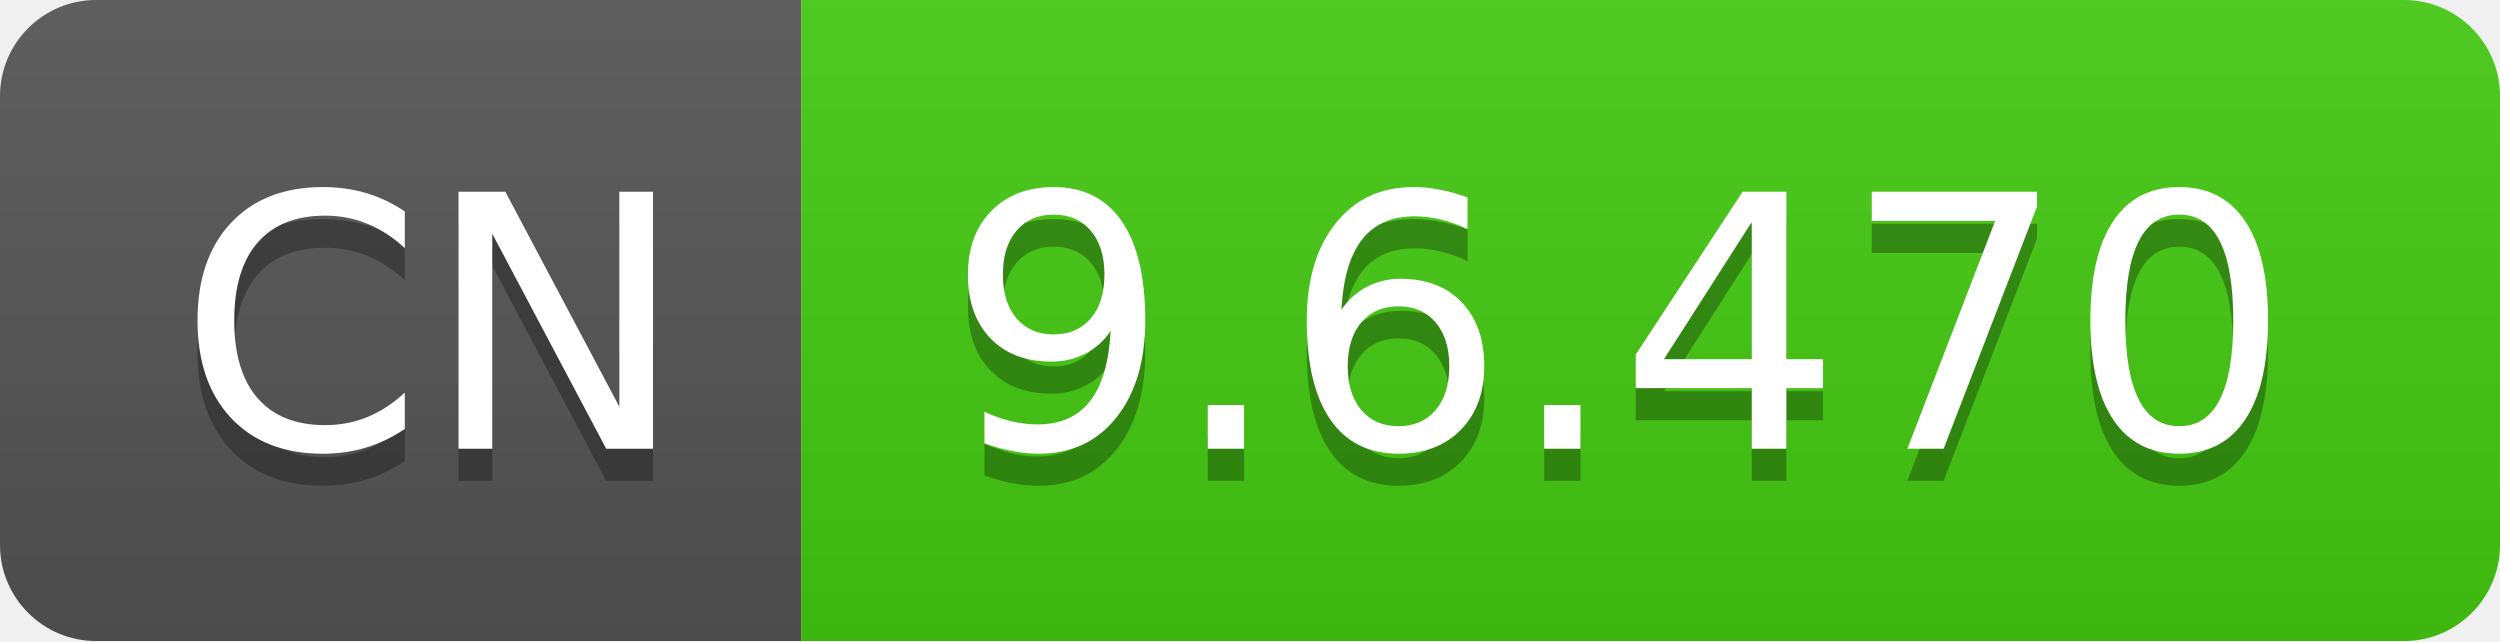
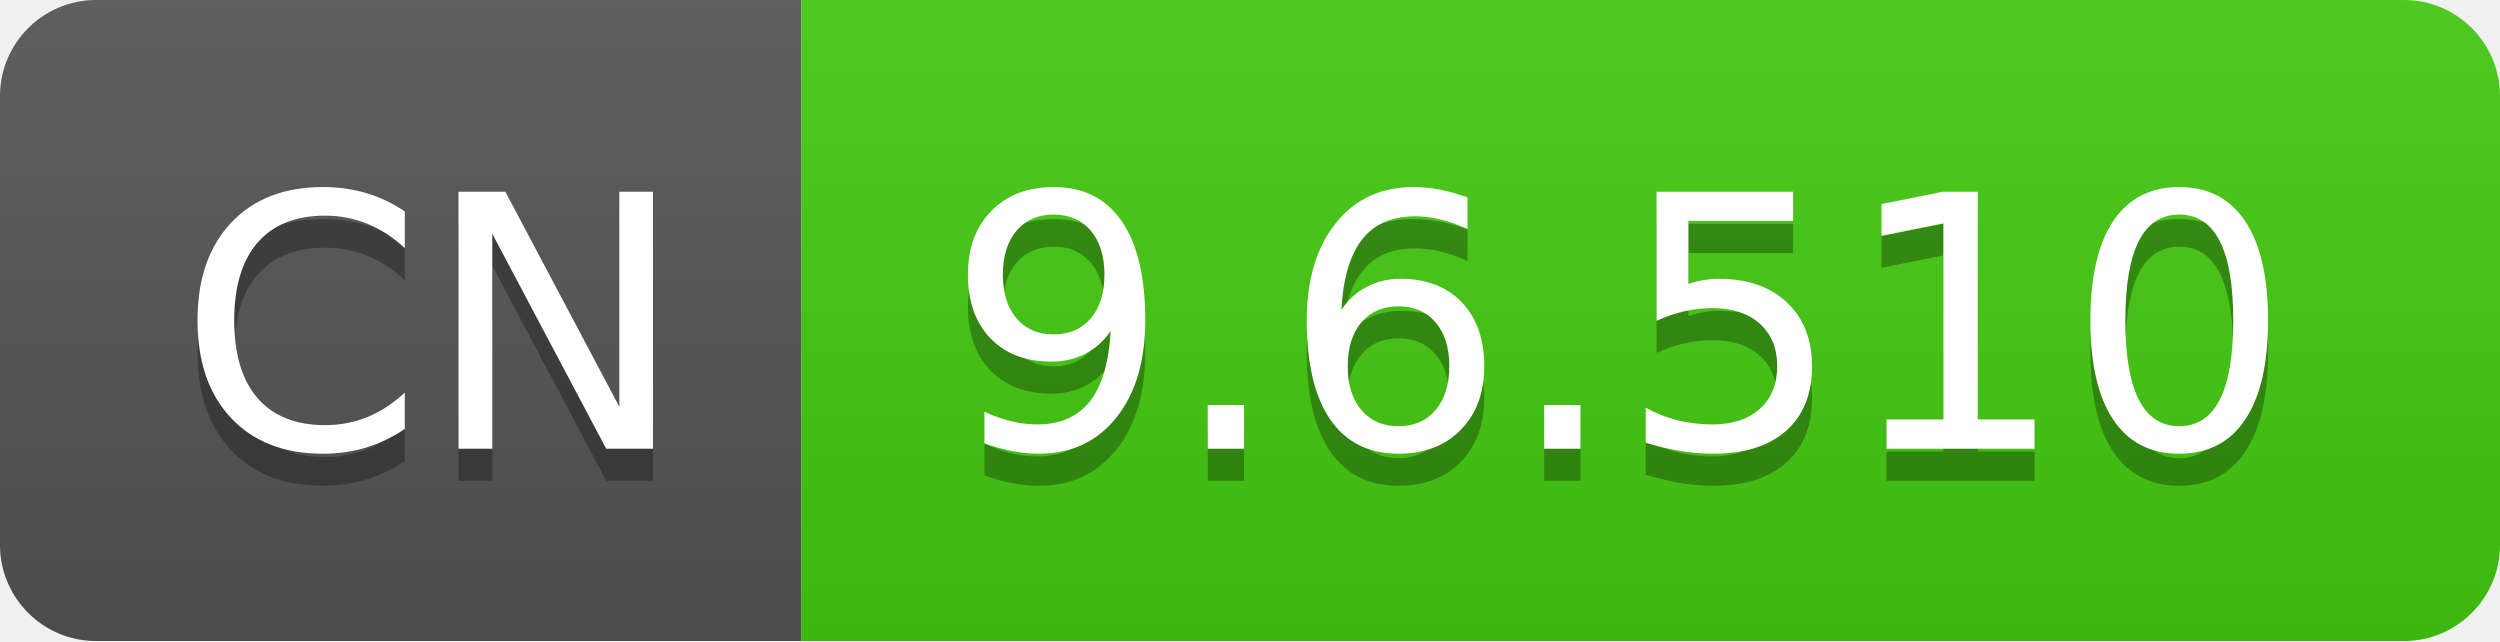
- <svg xmlns="http://www.w3.org/2000/svg" width="78" height="20" role="img" aria-label="CN: 9.6.470">
+ <svg xmlns="http://www.w3.org/2000/svg" width="78" height="20" role="img" aria-label="CN: 9.6.510">
  <linearGradient id="s" x2="0" y2="100%">
    <stop offset="0" stop-color="#bbb" stop-opacity=".1" />
    <stop offset="1" stop-opacity=".1" />
  </linearGradient>
  <clipPath id="r">
    <rect width="78" height="20" rx="3" fill="#fff" />
  </clipPath>
  <g clip-path="url(#r)">
    <rect width="25" height="20" fill="#555" />
    <rect x="25" width="53" height="20" fill="#4c1" />
    <rect width="78" height="20" fill="url(#s)" />
  </g>
  <g fill="#fff" text-anchor="middle" font-family="Verdana,Geneva,DejaVu Sans,sans-serif" text-rendering="geometricPrecision" font-size="110">
    <text aria-hidden="true" x="135" y="150" fill="#010101" fill-opacity=".3" transform="scale(.1)" textLength="150">CN</text>
    <text x="135" y="140" transform="scale(.1)" fill="#fff" textLength="150">CN</text>
-     <text aria-hidden="true" x="505" y="150" fill="#010101" fill-opacity=".3" transform="scale(.1)" textLength="430">9.6.470</text>
-     <text x="505" y="140" transform="scale(.1)" fill="#fff" textLength="430">9.6.470</text>
+     <text aria-hidden="true" x="505" y="150" fill="#010101" fill-opacity=".3" transform="scale(.1)" textLength="430">9.6.510</text>
+     <text x="505" y="140" transform="scale(.1)" fill="#fff" textLength="430">9.6.510</text>
  </g>
</svg>
